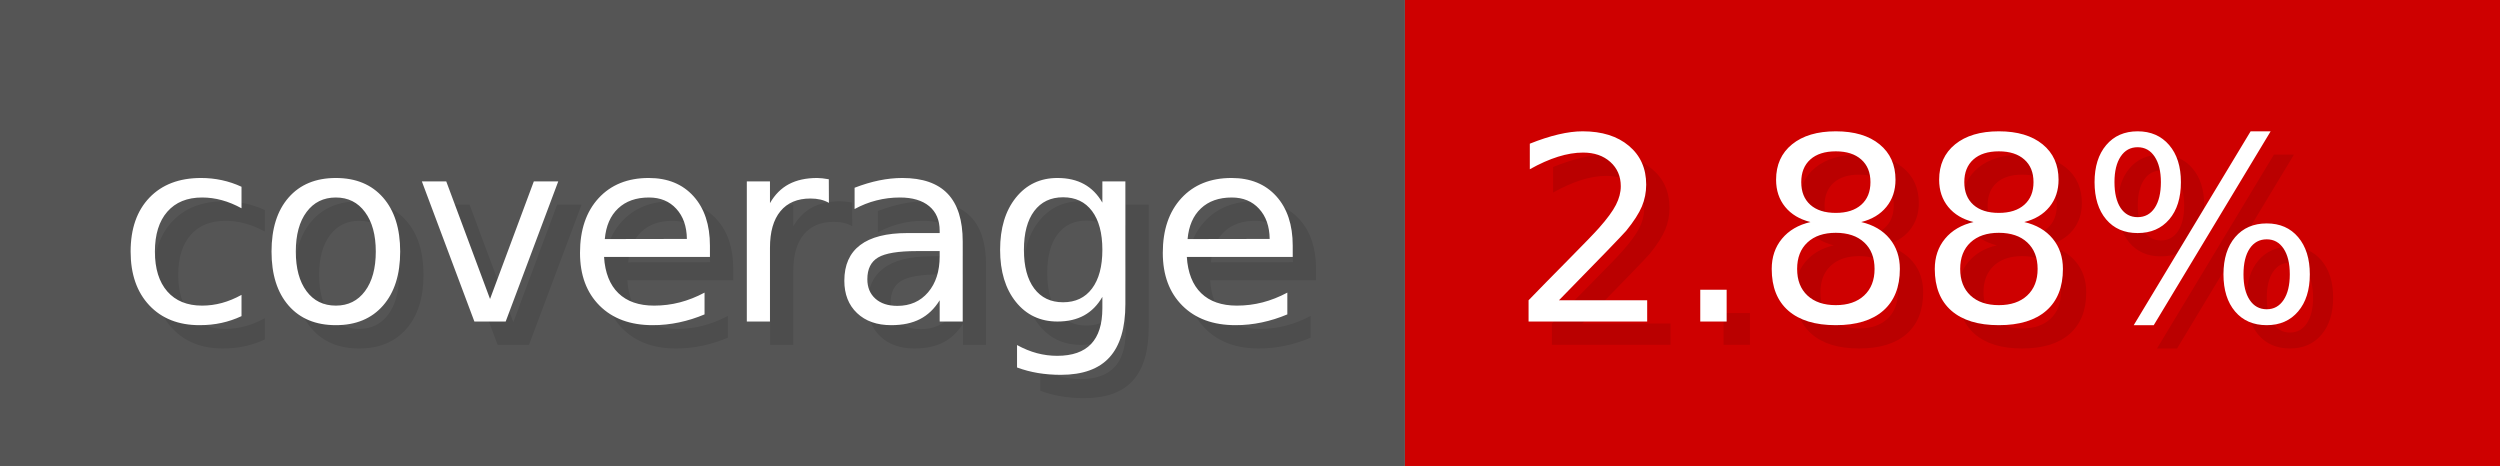
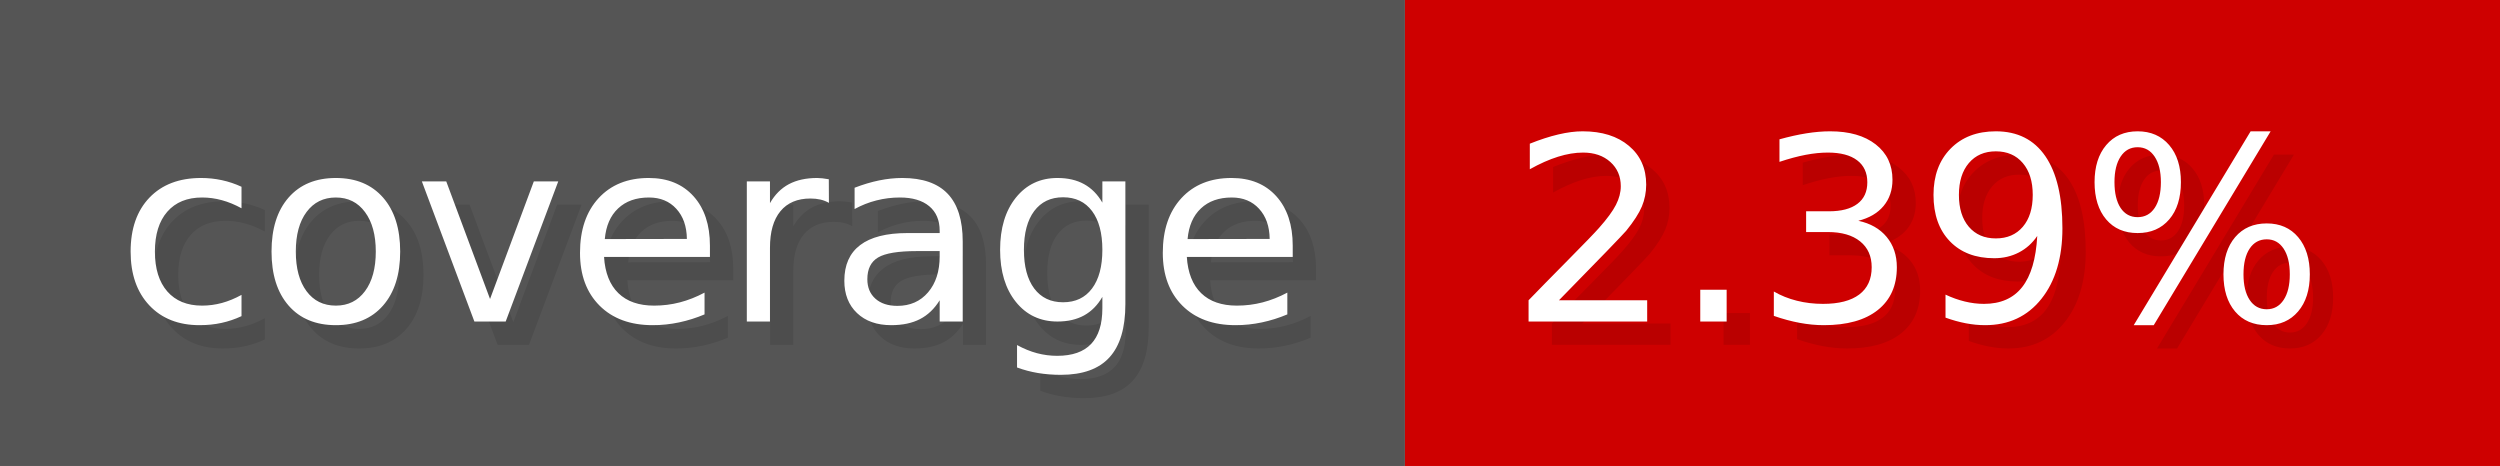
- <svg xmlns="http://www.w3.org/2000/svg" width="107.3" height="20" viewBox="0 0 1073 200" role="img" aria-label="coverage: 2.88%">
+ <svg xmlns="http://www.w3.org/2000/svg" width="107.3" height="20" viewBox="0 0 1073 200" role="img" aria-label="coverage: 2.39%">
  <g>
    <rect fill="#555" width="603" height="200" />
    <rect fill="#ce0000" x="603" width="470" height="200" />
  </g>
  <g aria-hidden="true" fill="#fff" text-anchor="start" font-family="Verdana,DejaVu Sans,sans-serif" font-size="110">
    <text x="60" y="148" textLength="503" fill="#000" opacity="0.1">coverage</text>
    <text x="50" y="138" textLength="503">coverage</text>
-     <text x="658" y="148" textLength="370" fill="#000" opacity="0.1">2.88%</text>
-     <text x="648" y="138" textLength="370">2.88%</text>
+     <text x="658" y="148" textLength="370" fill="#000" opacity="0.1">2.39%</text>
+     <text x="648" y="138" textLength="370">2.39%</text>
  </g>
</svg>
